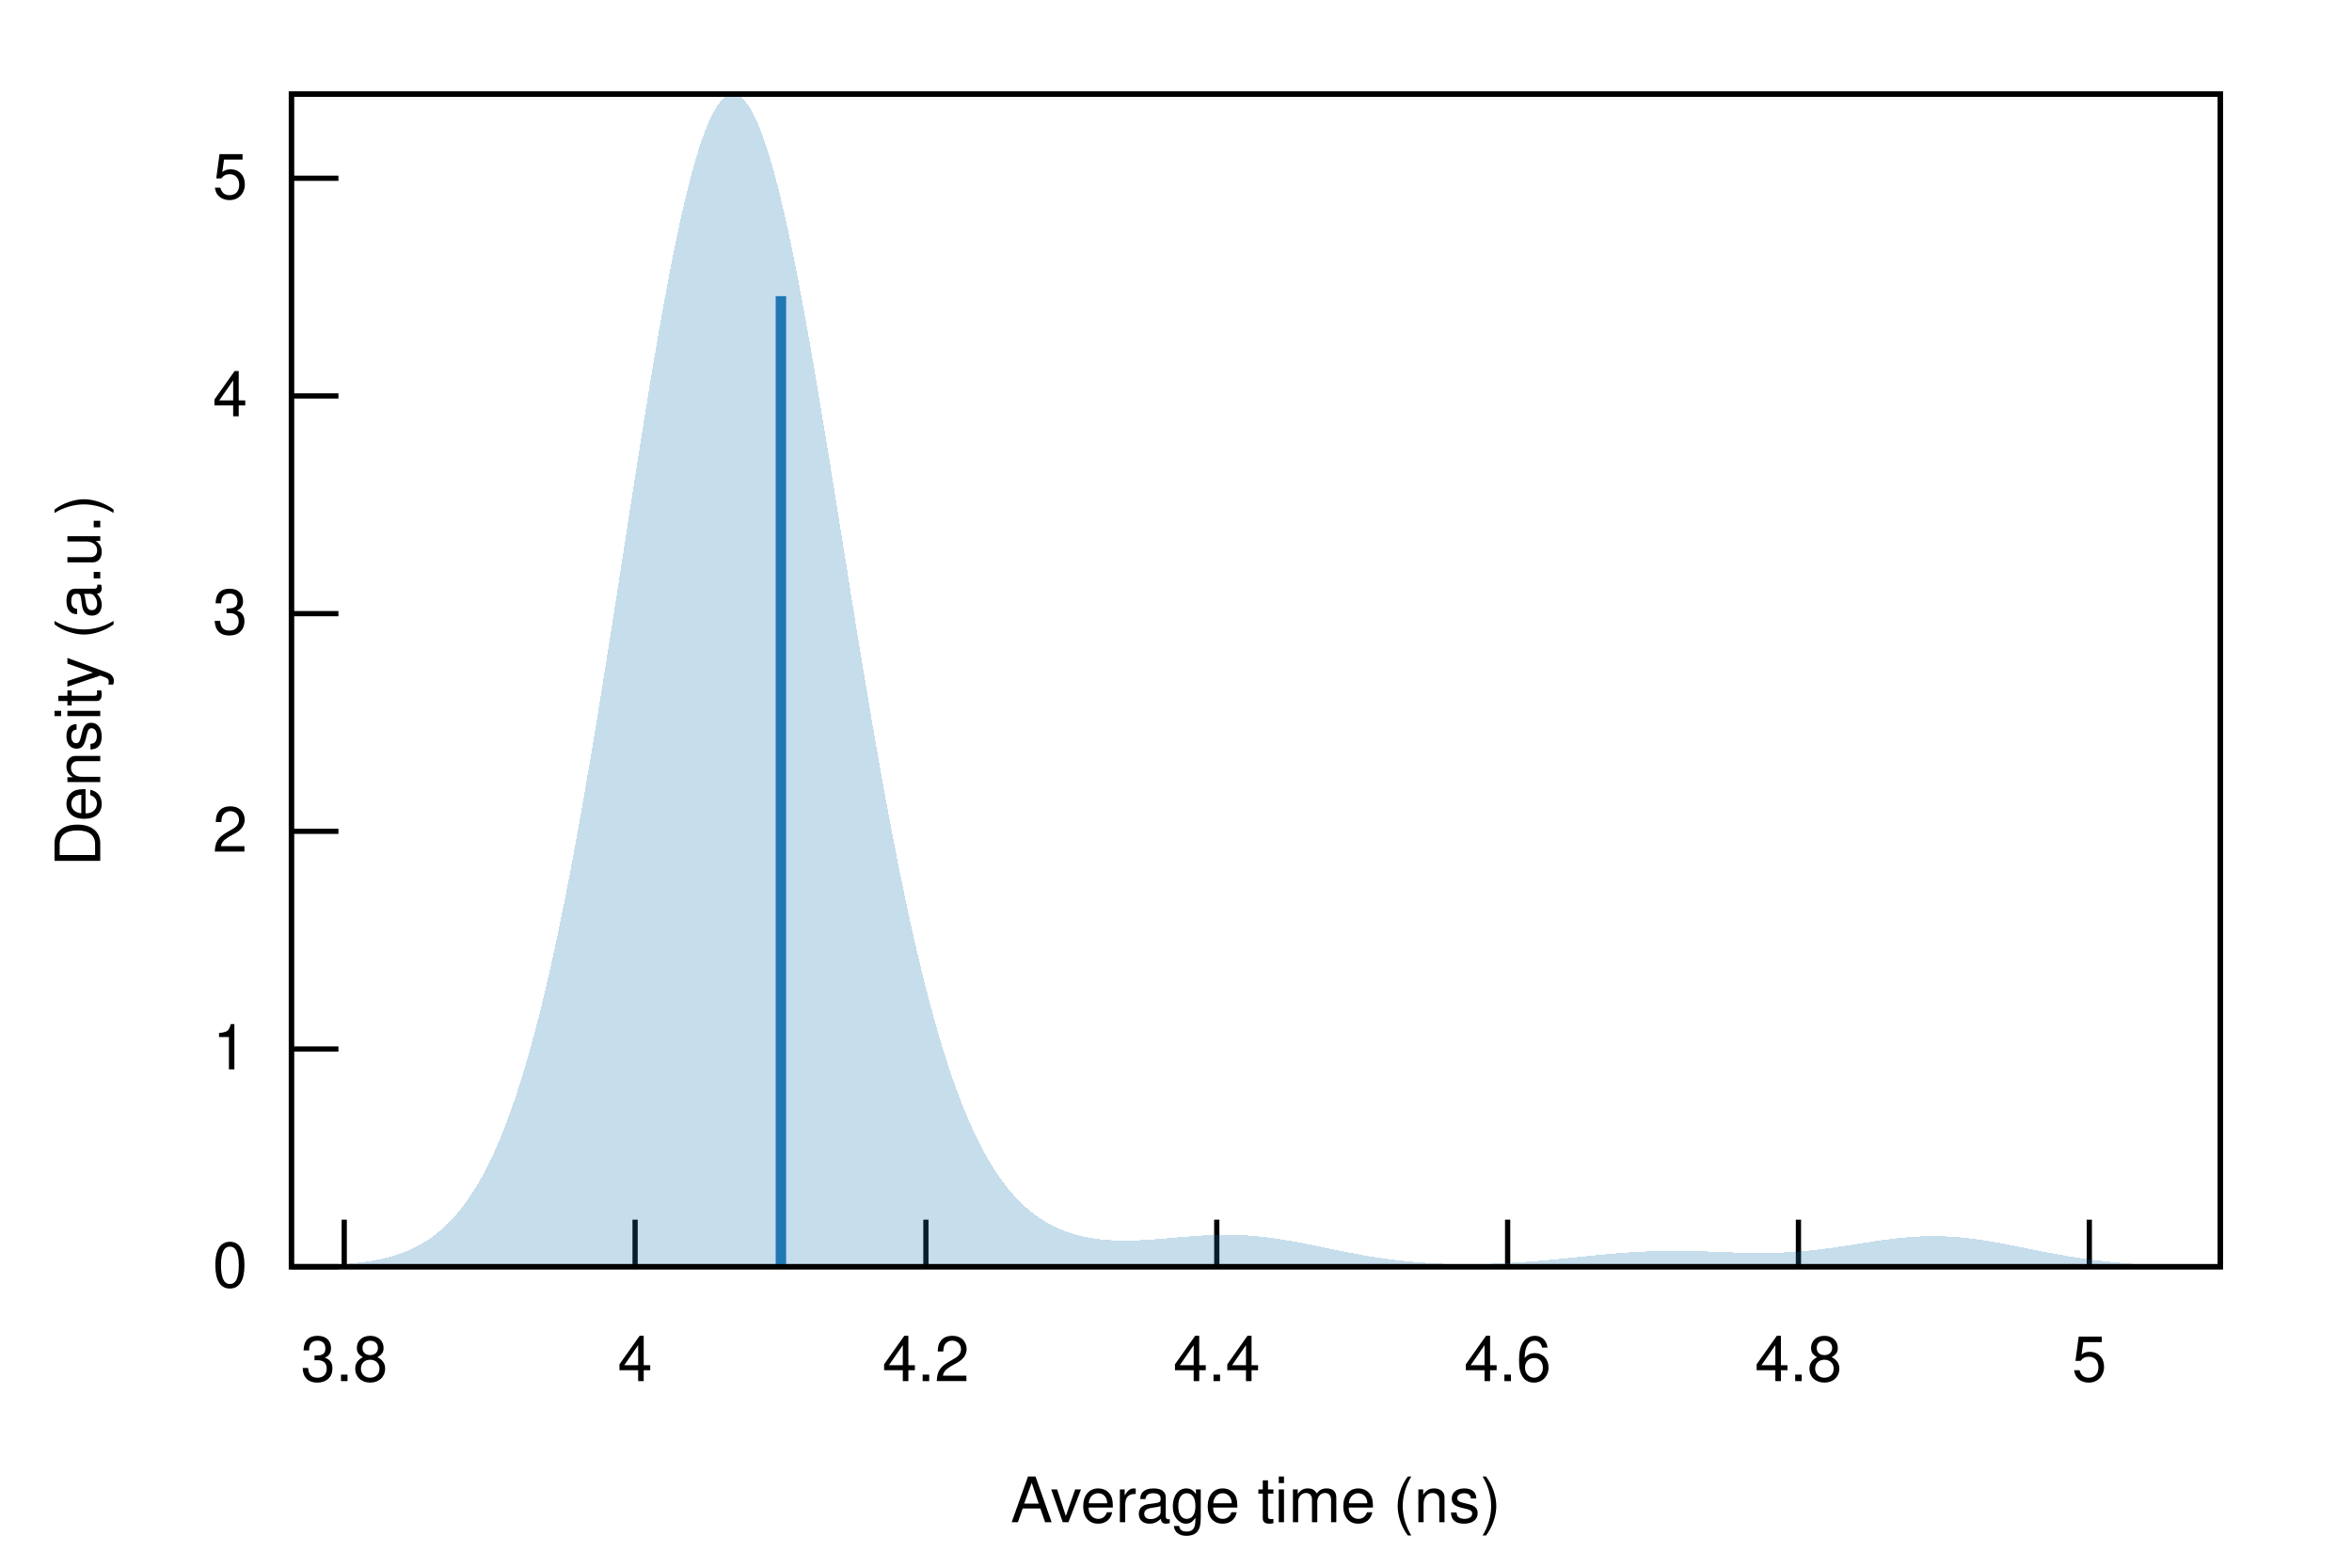
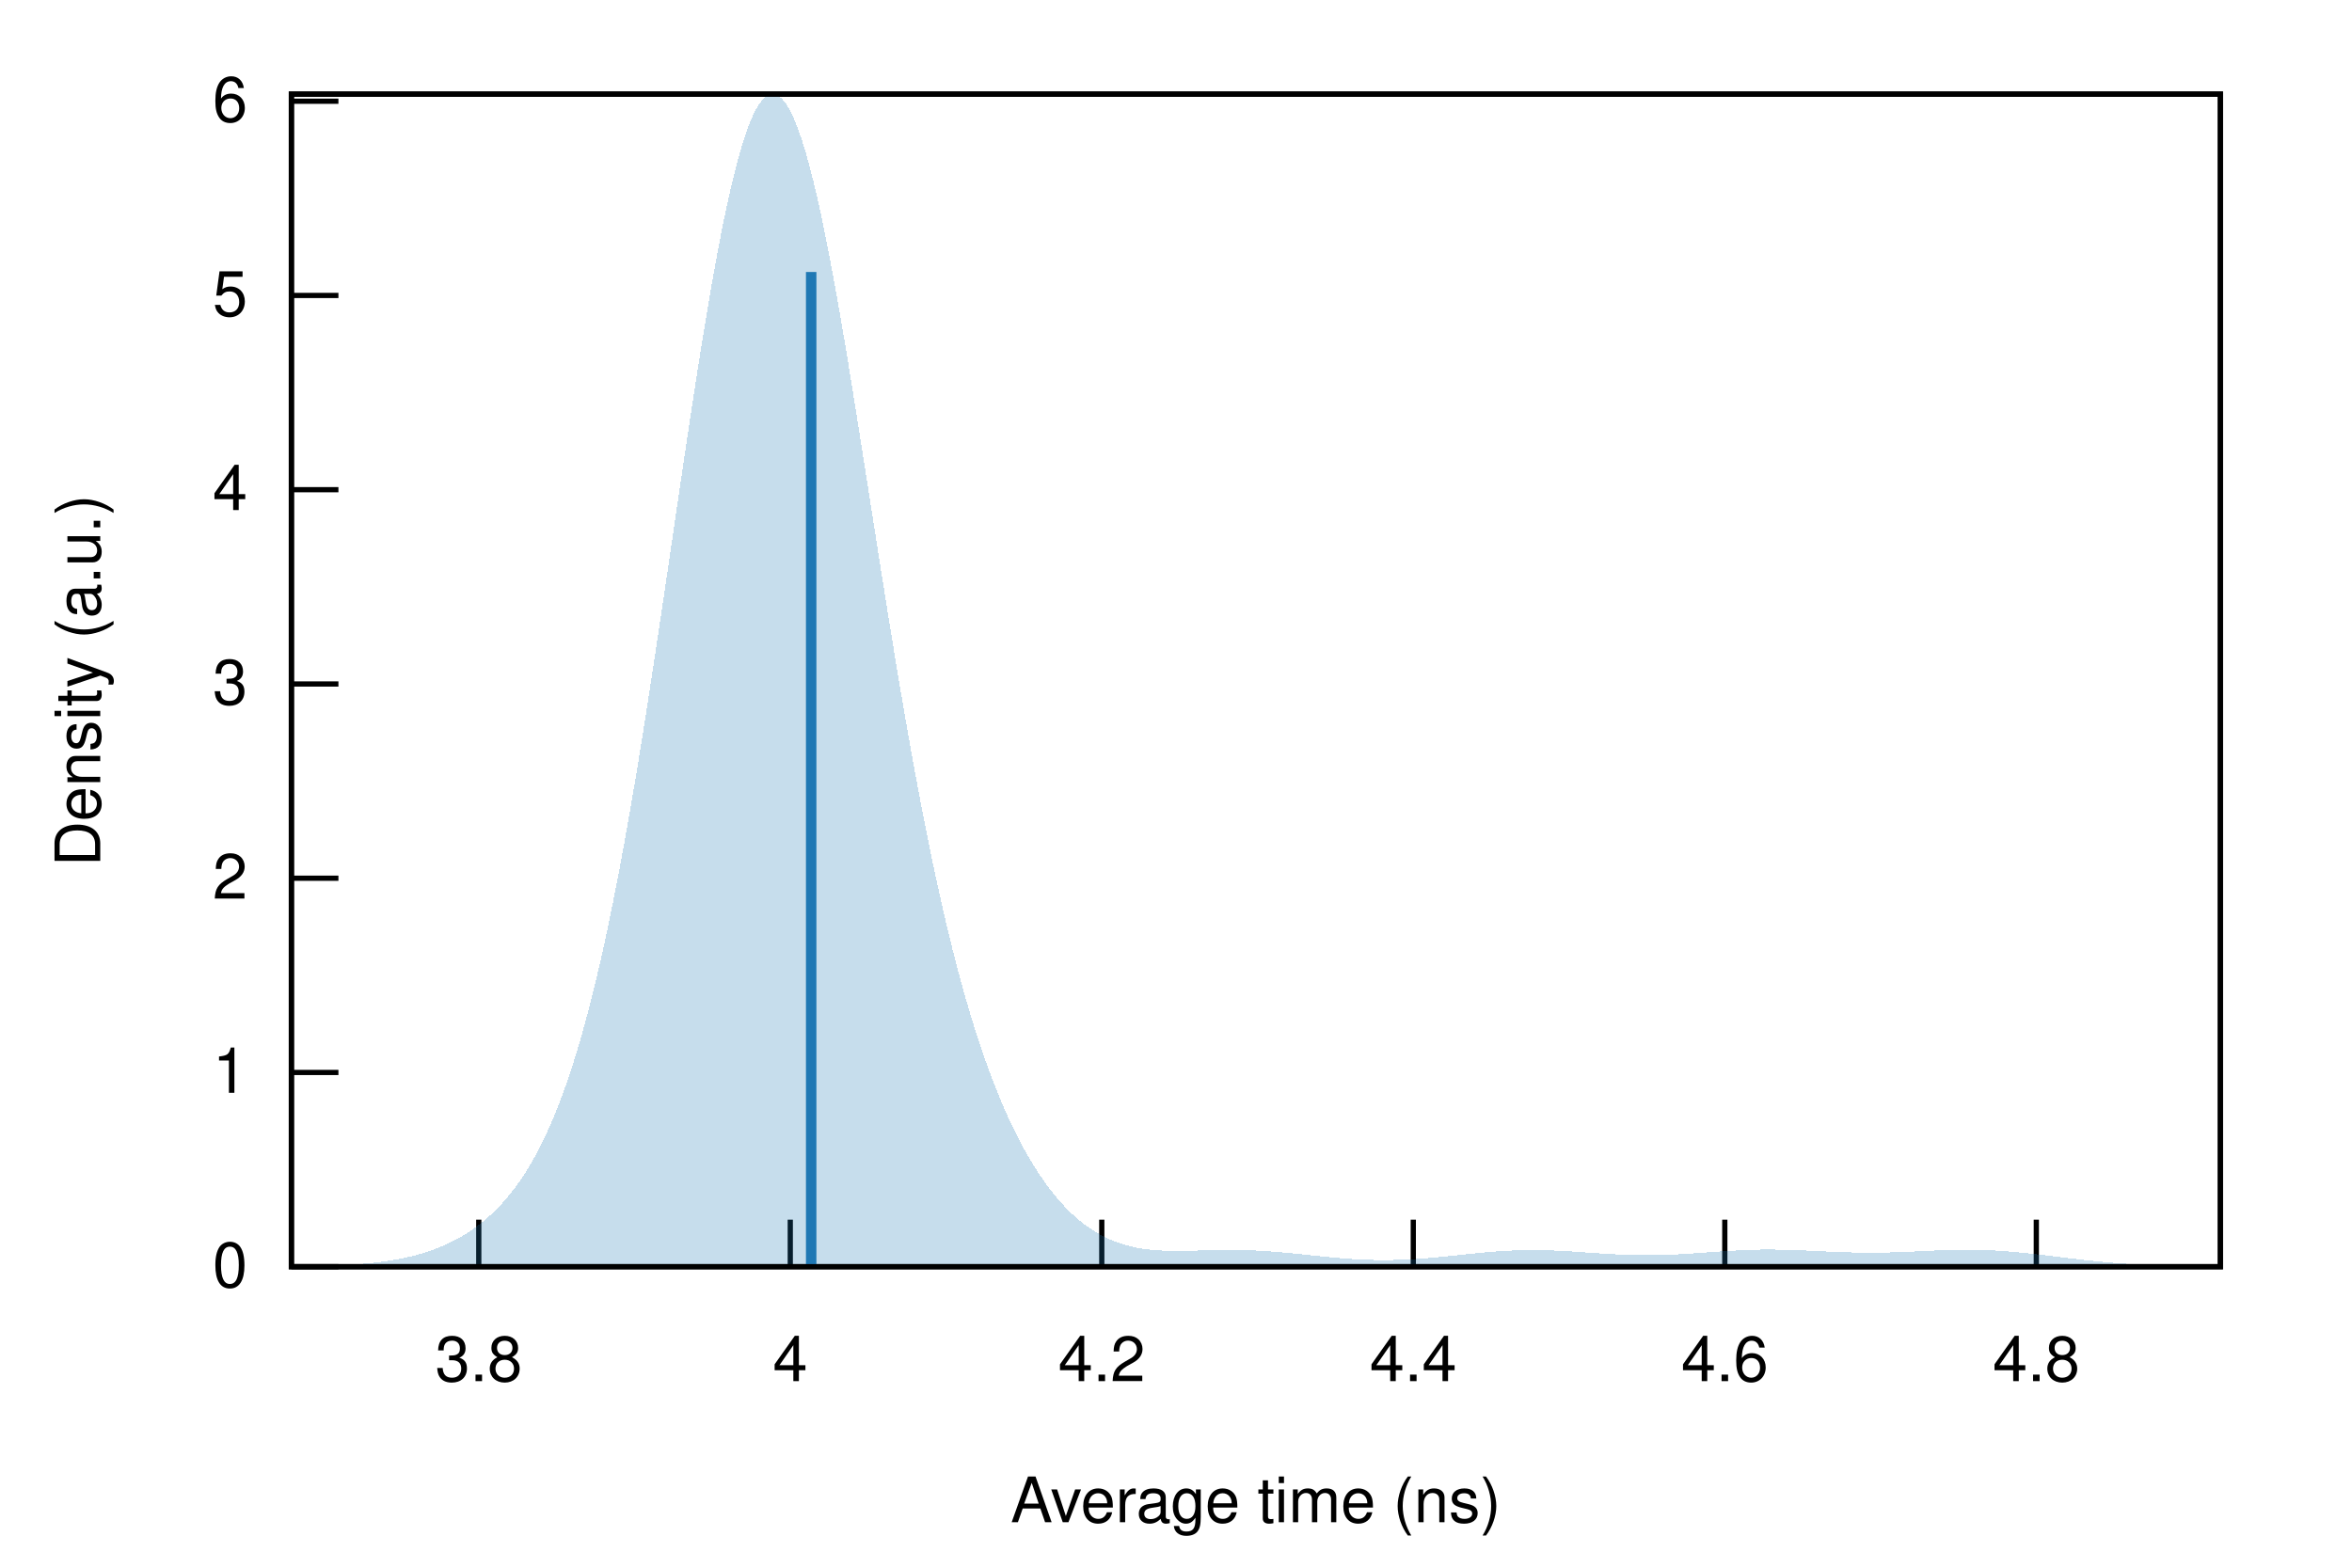
<svg xmlns="http://www.w3.org/2000/svg" xmlns:xlink="http://www.w3.org/1999/xlink" viewBox="0 0 450 300">
  <g id="gnuplot_canvas">
    <rect x="0" y="0" width="450" height="300" fill="none" />
    <defs>
      <circle id="gpDot" r="0.5" stroke-width="0.5" stroke="currentColor" />
      <path id="gpPt0" stroke-width="0.222" stroke="currentColor" d="M-1,0 h2 M0,-1 v2" />
      <path id="gpPt1" stroke-width="0.222" stroke="currentColor" d="M-1,-1 L1,1 M1,-1 L-1,1" />
      <path id="gpPt2" stroke-width="0.222" stroke="currentColor" d="M-1,0 L1,0 M0,-1 L0,1 M-1,-1 L1,1 M-1,1 L1,-1" />
      <rect id="gpPt3" stroke-width="0.222" stroke="currentColor" x="-1" y="-1" width="2" height="2" />
      <rect id="gpPt4" stroke-width="0.222" stroke="currentColor" fill="currentColor" x="-1" y="-1" width="2" height="2" />
      <circle id="gpPt5" stroke-width="0.222" stroke="currentColor" cx="0" cy="0" r="1" />
      <use xlink:href="#gpPt5" id="gpPt6" fill="currentColor" stroke="none" />
      <path id="gpPt7" stroke-width="0.222" stroke="currentColor" d="M0,-1.33 L-1.33,0.67 L1.33,0.67 z" />
      <use xlink:href="#gpPt7" id="gpPt8" fill="currentColor" stroke="none" />
      <use xlink:href="#gpPt7" id="gpPt9" stroke="currentColor" transform="rotate(180)" />
      <use xlink:href="#gpPt9" id="gpPt10" fill="currentColor" stroke="none" />
      <use xlink:href="#gpPt3" id="gpPt11" stroke="currentColor" transform="rotate(45)" />
      <use xlink:href="#gpPt11" id="gpPt12" fill="currentColor" stroke="none" />
      <path id="gpPt13" stroke-width="0.222" stroke="currentColor" d="M0,1.330 L1.265,0.411 L0.782,-1.067 L-0.782,-1.076 L-1.265,0.411 z" />
      <use xlink:href="#gpPt13" id="gpPt14" fill="currentColor" stroke="none" />
      <filter id="textbox" filterUnits="objectBoundingBox" x="0" y="0" height="1" width="1">
        <feFlood flood-color="white" flood-opacity="1" result="bgnd" />
        <feComposite in="SourceGraphic" in2="bgnd" operator="atop" />
      </filter>
      <filter id="greybox" filterUnits="objectBoundingBox" x="0" y="0" height="1" width="1">
        <feFlood flood-color="lightgrey" flood-opacity="1" result="grey" />
        <feComposite in="SourceGraphic" in2="grey" operator="atop" />
      </filter>
    </defs>
    <g fill="none" color="white" stroke="currentColor" stroke-width="1.00" stroke-linecap="butt" stroke-linejoin="miter">
</g>
    <g fill="none" color="black" stroke="currentColor" stroke-width="1.00" stroke-linecap="butt" stroke-linejoin="miter">
      <path stroke="black" d="M55.75,242.40 L64.75,242.40  " />
      <g transform="translate(47.36,246.30)" stroke="none" fill="black" font-family="Helvetica" font-size="12.00" text-anchor="end">
        <text>
          <tspan font-family="Helvetica"> 0</tspan>
        </text>
      </g>
    </g>
    <g fill="none" color="black" stroke="currentColor" stroke-width="1.00" stroke-linecap="butt" stroke-linejoin="miter">
-       <path stroke="black" d="M55.75,200.74 L64.75,200.74  " />
-       <g transform="translate(47.36,204.64)" stroke="none" fill="black" font-family="Helvetica" font-size="12.00" text-anchor="end">
+       <path stroke="black" d="M55.75,205.23 L64.75,205.23  " />
+       <g transform="translate(47.36,209.13)" stroke="none" fill="black" font-family="Helvetica" font-size="12.00" text-anchor="end">
        <text>
          <tspan font-family="Helvetica"> 1</tspan>
        </text>
      </g>
    </g>
    <g fill="none" color="black" stroke="currentColor" stroke-width="1.00" stroke-linecap="butt" stroke-linejoin="miter">
-       <path stroke="black" d="M55.75,159.08 L64.75,159.08  " />
-       <g transform="translate(47.36,162.98)" stroke="none" fill="black" font-family="Helvetica" font-size="12.00" text-anchor="end">
+       <path stroke="black" d="M55.75,168.06 L64.75,168.06  " />
+       <g transform="translate(47.36,171.96)" stroke="none" fill="black" font-family="Helvetica" font-size="12.00" text-anchor="end">
        <text>
          <tspan font-family="Helvetica"> 2</tspan>
        </text>
      </g>
    </g>
    <g fill="none" color="black" stroke="currentColor" stroke-width="1.00" stroke-linecap="butt" stroke-linejoin="miter">
-       <path stroke="black" d="M55.75,117.43 L64.75,117.43  " />
-       <g transform="translate(47.36,121.33)" stroke="none" fill="black" font-family="Helvetica" font-size="12.00" text-anchor="end">
+       <path stroke="black" d="M55.75,130.89 L64.75,130.89  " />
+       <g transform="translate(47.36,134.79)" stroke="none" fill="black" font-family="Helvetica" font-size="12.00" text-anchor="end">
        <text>
          <tspan font-family="Helvetica"> 3</tspan>
        </text>
      </g>
    </g>
    <g fill="none" color="black" stroke="currentColor" stroke-width="1.00" stroke-linecap="butt" stroke-linejoin="miter">
-       <path stroke="black" d="M55.75,75.77 L64.75,75.77  " />
-       <g transform="translate(47.36,79.67)" stroke="none" fill="black" font-family="Helvetica" font-size="12.00" text-anchor="end">
+       <path stroke="black" d="M55.75,93.71 L64.75,93.71  " />
+       <g transform="translate(47.36,97.61)" stroke="none" fill="black" font-family="Helvetica" font-size="12.00" text-anchor="end">
        <text>
          <tspan font-family="Helvetica"> 4</tspan>
        </text>
      </g>
    </g>
    <g fill="none" color="black" stroke="currentColor" stroke-width="1.00" stroke-linecap="butt" stroke-linejoin="miter">
-       <path stroke="black" d="M55.75,34.11 L64.75,34.11  " />
-       <g transform="translate(47.36,38.01)" stroke="none" fill="black" font-family="Helvetica" font-size="12.00" text-anchor="end">
+       <path stroke="black" d="M55.75,56.54 L64.75,56.54  " />
+       <g transform="translate(47.36,60.44)" stroke="none" fill="black" font-family="Helvetica" font-size="12.00" text-anchor="end">
        <text>
          <tspan font-family="Helvetica"> 5</tspan>
        </text>
      </g>
    </g>
    <g fill="none" color="black" stroke="currentColor" stroke-width="1.00" stroke-linecap="butt" stroke-linejoin="miter">
-       <path stroke="black" d="M65.86,242.40 L65.86,233.40  " />
-       <g transform="translate(65.86,264.30)" stroke="none" fill="black" font-family="Helvetica" font-size="12.00" text-anchor="middle">
+       <path stroke="black" d="M55.75,19.37 L64.75,19.37  " />
+       <g transform="translate(47.36,23.27)" stroke="none" fill="black" font-family="Helvetica" font-size="12.00" text-anchor="end">
+         <text>
+           <tspan font-family="Helvetica"> 6</tspan>
+         </text>
+       </g>
+     </g>
+     <g fill="none" color="black" stroke="currentColor" stroke-width="1.00" stroke-linecap="butt" stroke-linejoin="miter">
+       <path stroke="black" d="M91.60,242.40 L91.60,233.40  " />
+       <g transform="translate(91.60,264.30)" stroke="none" fill="black" font-family="Helvetica" font-size="12.00" text-anchor="middle">
        <text>
          <tspan font-family="Helvetica"> 3.8</tspan>
        </text>
      </g>
    </g>
    <g fill="none" color="black" stroke="currentColor" stroke-width="1.00" stroke-linecap="butt" stroke-linejoin="miter">
-       <path stroke="black" d="M121.51,242.40 L121.51,233.40  " />
-       <g transform="translate(121.51,264.30)" stroke="none" fill="black" font-family="Helvetica" font-size="12.00" text-anchor="middle">
+       <path stroke="black" d="M151.20,242.40 L151.20,233.40  " />
+       <g transform="translate(151.20,264.30)" stroke="none" fill="black" font-family="Helvetica" font-size="12.00" text-anchor="middle">
        <text>
          <tspan font-family="Helvetica"> 4</tspan>
        </text>
      </g>
    </g>
    <g fill="none" color="black" stroke="currentColor" stroke-width="1.00" stroke-linecap="butt" stroke-linejoin="miter">
-       <path stroke="black" d="M177.15,242.40 L177.15,233.40  " />
-       <g transform="translate(177.15,264.30)" stroke="none" fill="black" font-family="Helvetica" font-size="12.00" text-anchor="middle">
+       <path stroke="black" d="M210.80,242.40 L210.80,233.40  " />
+       <g transform="translate(210.80,264.30)" stroke="none" fill="black" font-family="Helvetica" font-size="12.00" text-anchor="middle">
        <text>
          <tspan font-family="Helvetica"> 4.2</tspan>
        </text>
      </g>
    </g>
    <g fill="none" color="black" stroke="currentColor" stroke-width="1.00" stroke-linecap="butt" stroke-linejoin="miter">
-       <path stroke="black" d="M232.80,242.40 L232.80,233.40  " />
-       <g transform="translate(232.80,264.30)" stroke="none" fill="black" font-family="Helvetica" font-size="12.00" text-anchor="middle">
+       <path stroke="black" d="M270.40,242.40 L270.40,233.40  " />
+       <g transform="translate(270.40,264.30)" stroke="none" fill="black" font-family="Helvetica" font-size="12.00" text-anchor="middle">
        <text>
          <tspan font-family="Helvetica"> 4.4</tspan>
        </text>
      </g>
    </g>
    <g fill="none" color="black" stroke="currentColor" stroke-width="1.00" stroke-linecap="butt" stroke-linejoin="miter">
-       <path stroke="black" d="M288.45,242.40 L288.45,233.40  " />
-       <g transform="translate(288.45,264.30)" stroke="none" fill="black" font-family="Helvetica" font-size="12.00" text-anchor="middle">
+       <path stroke="black" d="M330.00,242.40 L330.00,233.40  " />
+       <g transform="translate(330.00,264.30)" stroke="none" fill="black" font-family="Helvetica" font-size="12.00" text-anchor="middle">
        <text>
          <tspan font-family="Helvetica"> 4.6</tspan>
        </text>
      </g>
    </g>
    <g fill="none" color="black" stroke="currentColor" stroke-width="1.00" stroke-linecap="butt" stroke-linejoin="miter">
-       <path stroke="black" d="M344.09,242.40 L344.09,233.40  " />
-       <g transform="translate(344.09,264.30)" stroke="none" fill="black" font-family="Helvetica" font-size="12.00" text-anchor="middle">
+       <path stroke="black" d="M389.60,242.40 L389.60,233.40  " />
+       <g transform="translate(389.60,264.30)" stroke="none" fill="black" font-family="Helvetica" font-size="12.00" text-anchor="middle">
        <text>
          <tspan font-family="Helvetica"> 4.8</tspan>
-         </text>
-       </g>
-     </g>
-     <g fill="none" color="black" stroke="currentColor" stroke-width="1.00" stroke-linecap="butt" stroke-linejoin="miter">
-       <path stroke="black" d="M399.74,242.40 L399.74,233.40  " />
-       <g transform="translate(399.74,264.30)" stroke="none" fill="black" font-family="Helvetica" font-size="12.00" text-anchor="middle">
-         <text>
-           <tspan font-family="Helvetica"> 5</tspan>
        </text>
      </g>
    </g>
    <g fill="none" color="black" stroke="currentColor" stroke-width="1.00" stroke-linecap="butt" stroke-linejoin="miter">
</g>
    <g fill="none" color="black" stroke="currentColor" stroke-width="1.00" stroke-linecap="butt" stroke-linejoin="miter">
      <path stroke="black" d="M55.75,18.01 L55.75,242.40 L424.82,242.40 L424.82,18.01 L55.75,18.01 Z  " />
    </g>
    <g fill="none" color="black" stroke="currentColor" stroke-width="1.00" stroke-linecap="butt" stroke-linejoin="miter">
</g>
    <g id="gnuplot_plot_1">
      <g fill="none" color="black" stroke="currentColor" stroke-width="1.00" stroke-linecap="butt" stroke-linejoin="miter">
        <g stroke="none" shape-rendering="crispEdges">
-           <polygon fill="rgb( 31, 120, 180)" fill-opacity="0.25" points="55.75,242.32 56.49,242.31 57.23,242.30 57.97,242.28 58.71,242.26 59.45,242.24 60.19,242.22 60.93,242.19 61.67,242.17 62.41,242.13 63.15,242.10 63.89,242.05 64.63,242.01 65.37,241.95 66.10,241.90 66.84,241.83 67.58,241.76 68.32,241.67 69.06,241.58 69.80,241.48 70.54,241.37 71.28,241.25 72.02,241.11 72.76,240.95 73.50,240.79 74.24,240.60 74.98,240.40 75.72,240.17 76.46,239.92 77.20,239.65 77.94,239.36 78.68,239.03 79.42,238.68 80.16,238.29 80.90,237.87 81.64,237.42 82.38,236.92 83.12,236.38 83.86,235.80 84.60,235.17 85.33,234.49 86.07,233.76 86.81,232.97 87.55,232.12 88.29,231.20 89.03,230.22 89.77,229.17 90.51,228.05 91.25,226.85 91.99,225.57 92.73,224.21 93.47,222.76 94.21,221.22 94.95,219.58 95.69,217.85 96.43,216.01 97.17,214.07 97.91,212.03 98.65,209.88 99.39,207.61 100.13,205.23 100.87,202.73 101.61,200.12 102.35,197.38 103.09,194.53 103.83,191.55 104.56,188.45 105.30,185.23 106.04,181.89 106.78,178.42 107.52,174.84 108.26,171.15 109.00,167.34 109.74,163.42 110.48,159.39 111.22,155.26 111.96,151.03 112.70,146.72 113.44,142.31 114.18,137.84 114.92,133.29 115.66,128.68 116.40,124.02 117.14,119.31 117.88,114.58 118.62,109.82 119.36,105.05 120.10,100.28 120.84,95.53 121.58,90.80 122.32,86.11 123.06,81.47 123.79,76.90 124.53,72.40 125.27,68.00 126.01,63.71 126.75,59.53 127.49,55.49 128.23,51.59 128.97,47.85 129.71,44.29 130.45,40.90 131.19,37.72 131.93,34.74 132.67,31.97 133.41,29.44 134.15,27.13 134.89,25.08 135.63,23.27 136.37,21.73 137.11,20.44 137.85,19.42 138.59,18.68 139.33,18.21 140.07,18.01 140.81,18.09 141.55,18.44 142.29,19.07 143.03,19.96 143.76,21.12 144.50,22.55 145.24,24.22 145.98,26.15 146.72,28.32 147.46,30.72 148.20,33.34 148.94,36.18 149.68,39.22 150.42,42.46 151.16,45.87 151.90,49.46 152.64,53.20 153.38,57.08 154.12,61.10 154.86,65.23 155.60,69.47 156.34,73.80 157.08,78.21 157.82,82.68 158.56,87.21 159.30,91.78 160.04,96.38 160.78,100.99 161.52,105.61 162.26,110.22 162.99,114.82 163.73,119.39 164.47,123.92 165.21,128.40 165.95,132.83 166.69,137.20 167.43,141.50 168.17,145.72 168.91,149.86 169.65,153.90 170.39,157.86 171.13,161.72 171.87,165.47 172.61,169.12 173.35,172.66 174.09,176.09 174.83,179.40 175.57,182.61 176.31,185.69 177.05,188.66 177.79,191.52 178.53,194.26 179.27,196.89 180.01,199.41 180.75,201.81 181.49,204.11 182.22,206.29 182.96,208.37 183.70,210.35 184.44,212.23 185.18,214.00 185.92,215.69 186.66,217.28 187.40,218.78 188.14,220.20 188.88,221.54 189.62,222.79 190.36,223.97 191.10,225.08 191.84,226.11 192.58,227.08 193.32,227.99 194.06,228.83 194.80,229.62 195.54,230.36 196.28,231.04 197.02,231.67 197.76,232.26 198.50,232.80 199.24,233.30 199.98,233.76 200.72,234.19 201.45,234.58 202.19,234.93 202.93,235.26 203.67,235.56 204.41,235.82 205.15,236.07 205.89,236.28 206.63,236.48 207.37,236.65 208.11,236.80 208.85,236.93 209.59,237.05 210.33,237.14 211.07,237.22 211.81,237.29 212.55,237.33 213.29,237.37 214.03,237.39 214.77,237.41 215.51,237.41 216.25,237.40 216.99,237.38 217.73,237.35 218.47,237.32 219.21,237.28 219.95,237.23 220.69,237.18 221.42,237.12 222.16,237.06 222.90,237.00 223.64,236.93 224.38,236.87 225.12,236.80 225.86,236.74 226.60,236.68 227.34,236.62 228.08,236.56 228.82,236.51 229.56,236.46 230.30,236.41 231.04,236.38 231.78,236.34 232.52,236.32 233.26,236.30 234.00,236.29 234.74,236.29 235.48,236.30 236.22,236.31 236.96,236.33 237.70,236.37 238.44,236.41 239.18,236.46 239.92,236.52 240.65,236.59 241.39,236.66 242.13,236.75 242.87,236.84 243.61,236.94 244.35,237.05 245.09,237.16 245.83,237.28 246.57,237.41 247.31,237.54 248.05,237.67 248.79,237.81 249.53,237.96 250.27,238.10 251.01,238.25 251.75,238.40 252.49,238.56 253.23,238.71 253.97,238.86 254.71,239.01 255.45,239.17 256.19,239.32 256.93,239.46 257.67,239.61 258.41,239.75 259.15,239.89 259.88,240.03 260.62,240.16 261.36,240.29 262.10,240.42 262.84,240.54 263.58,240.65 264.32,240.76 265.06,240.87 265.80,240.97 266.54,241.06 267.28,241.15 268.02,241.24 268.76,241.32 269.50,241.39 270.24,241.46 270.98,241.52 271.72,241.58 272.46,241.64 273.20,241.68 273.94,241.73 274.68,241.77 275.42,241.80 276.16,241.83 276.90,241.85 277.64,241.87 278.38,241.89 279.12,241.90 279.85,241.91 280.59,241.91 281.33,241.91 282.07,241.90 282.81,241.89 283.55,241.88 284.29,241.86 285.03,241.84 285.77,241.82 286.51,241.79 287.25,241.76 287.99,241.72 288.73,241.68 289.47,241.64 290.21,241.60 290.95,241.55 291.69,241.49 292.43,241.44 293.17,241.38 293.91,241.32 294.65,241.26 295.39,241.20 296.13,241.13 296.87,241.06 297.61,240.99 298.35,240.92 299.08,240.84 299.82,240.77 300.56,240.69 301.30,240.62 302.04,240.54 302.78,240.46 303.52,240.39 304.26,240.31 305.00,240.24 305.74,240.17 306.48,240.10 307.22,240.03 307.96,239.96 308.70,239.90 309.44,239.83 310.18,239.77 310.92,239.72 311.66,239.67 312.40,239.62 313.14,239.57 313.88,239.53 314.62,239.50 315.36,239.47 316.10,239.44 316.84,239.42 317.58,239.40 318.31,239.38 319.05,239.38 319.79,239.37 320.53,239.37 321.27,239.37 322.01,239.38 322.75,239.39 323.49,239.40 324.23,239.42 324.97,239.44 325.71,239.46 326.45,239.48 327.19,239.51 327.93,239.54 328.67,239.56 329.41,239.59 330.15,239.62 330.89,239.64 331.63,239.67 332.37,239.69 333.11,239.71 333.85,239.73 334.59,239.74 335.33,239.75 336.07,239.76 336.81,239.76 337.54,239.76 338.28,239.76 339.02,239.74 339.76,239.73 340.50,239.70 341.24,239.67 341.98,239.64 342.72,239.59 343.46,239.54 344.20,239.49 344.94,239.43 345.68,239.36 346.42,239.29 347.16,239.21 347.90,239.12 348.64,239.03 349.38,238.93 350.12,238.83 350.86,238.73 351.60,238.62 352.34,238.51 353.08,238.40 353.82,238.28 354.56,238.17 355.30,238.05 356.04,237.93 356.78,237.82 357.51,237.70 358.25,237.59 358.99,237.48 359.73,237.37 360.47,237.27 361.21,237.17 361.95,237.07 362.69,236.99 363.43,236.91 364.17,236.83 364.91,236.77 365.65,236.71 366.39,236.66 367.13,236.62 367.87,236.59 368.61,236.57 369.35,236.55 370.09,236.55 370.83,236.56 371.57,236.58 372.31,236.60 373.05,236.64 373.79,236.69 374.53,236.74 375.27,236.81 376.01,236.88 376.74,236.96 377.48,237.06 378.22,237.15 378.96,237.26 379.70,237.37 380.44,237.49 381.18,237.62 381.92,237.74 382.66,237.88 383.40,238.02 384.14,238.16 384.88,238.30 385.62,238.45 386.36,238.60 387.10,238.75 387.84,238.89 388.58,239.04 389.32,239.19 390.06,239.34 390.80,239.49 391.54,239.63 392.28,239.77 393.02,239.91 393.76,240.04 394.50,240.18 395.24,240.31 395.97,240.43 396.71,240.55 397.45,240.67 398.19,240.78 398.93,240.89 399.67,240.99 400.41,241.09 401.15,241.18 401.89,241.27 402.63,241.35 403.37,241.43 404.11,241.51 404.85,241.58 405.59,241.65 406.33,241.71 407.07,241.77 407.81,241.82 408.55,241.87 409.29,241.92 410.03,241.96 410.77,242.00 411.51,242.04 412.25,242.08 412.99,242.11 413.73,242.14 414.47,242.16 415.20,242.19 415.94,242.21 416.68,242.23 417.42,242.25 418.16,242.26 418.90,242.28 419.64,242.29 420.38,242.30 421.12,242.32 421.86,242.33 422.60,242.33 423.34,242.34 424.08,242.35 424.82,242.36 424.82,242.40 424.08,242.40 423.34,242.40 422.60,242.40 421.86,242.40 421.12,242.40 420.38,242.40 419.64,242.40 418.90,242.40 418.16,242.40 417.42,242.40 416.68,242.40 415.94,242.40 415.20,242.40 414.47,242.40 413.73,242.40 412.99,242.40 412.25,242.40 411.51,242.40 410.77,242.40 410.03,242.40 409.29,242.40 408.55,242.40 407.81,242.40 407.07,242.40 406.33,242.40 405.59,242.40 404.85,242.40 404.11,242.40 403.37,242.40 402.63,242.40 401.89,242.40 401.15,242.40 400.41,242.40 399.67,242.40 398.93,242.40 398.19,242.40 397.45,242.40 396.71,242.40 395.97,242.40 395.24,242.40 394.50,242.40 393.76,242.40 393.02,242.40 392.28,242.40 391.54,242.40 390.80,242.40 390.06,242.40 389.32,242.40 388.58,242.40 387.84,242.40 387.10,242.40 386.36,242.40 385.62,242.40 384.88,242.40 384.14,242.40 383.40,242.40 382.66,242.40 381.92,242.40 381.18,242.40 380.44,242.40 379.70,242.40 378.96,242.40 378.22,242.40 377.48,242.40 376.74,242.40 376.01,242.40 375.27,242.40 374.53,242.40 373.79,242.40 373.05,242.40 372.31,242.40 371.57,242.40 370.83,242.40 370.09,242.40 369.35,242.40 368.61,242.40 367.87,242.40 367.13,242.40 366.39,242.40 365.65,242.40 364.91,242.40 364.17,242.40 363.43,242.40 362.69,242.40 361.95,242.40 361.21,242.40 360.47,242.40 359.73,242.40 358.99,242.40 358.25,242.40 357.51,242.40 356.78,242.40 356.04,242.40 355.30,242.40 354.56,242.40 353.82,242.40 353.08,242.40 352.34,242.40 351.60,242.40 350.86,242.40 350.12,242.40 349.38,242.40 348.64,242.40 347.90,242.40 347.16,242.40 346.42,242.40 345.68,242.40 344.94,242.40 344.20,242.40 343.46,242.40 342.72,242.40 341.98,242.40 341.24,242.40 340.50,242.40 339.76,242.40 339.02,242.40 338.28,242.40 337.54,242.40 336.81,242.40 336.07,242.40 335.33,242.40 334.59,242.40 333.85,242.40 333.11,242.40 332.37,242.40 331.63,242.40 330.89,242.40 330.15,242.40 329.41,242.40 328.67,242.40 327.93,242.40 327.19,242.40 326.45,242.40 325.71,242.40 324.97,242.40 324.23,242.40 323.49,242.40 322.75,242.40 322.01,242.40 321.27,242.40 320.53,242.40 319.79,242.40 319.05,242.40 318.31,242.40 317.58,242.40 316.84,242.40 316.10,242.40 315.36,242.40 314.62,242.40 313.88,242.40 313.14,242.40 312.40,242.40 311.66,242.40 310.92,242.40 310.18,242.40 309.44,242.40 308.70,242.40 307.96,242.40 307.22,242.40 306.48,242.40 305.74,242.40 305.00,242.40 304.26,242.40 303.52,242.40 302.78,242.40 302.04,242.40 301.30,242.40 300.56,242.40 299.82,242.40 299.08,242.40 298.35,242.40 297.61,242.40 296.87,242.40 296.13,242.40 295.39,242.40 294.65,242.40 293.91,242.40 293.17,242.40 292.43,242.40 291.69,242.40 290.95,242.40 290.21,242.40 289.47,242.40 288.73,242.40 287.99,242.40 287.25,242.40 286.51,242.40 285.77,242.40 285.03,242.40 284.29,242.40 283.55,242.40 282.81,242.40 282.07,242.40 281.33,242.40 280.59,242.40 279.85,242.40 279.12,242.40 278.38,242.40 277.64,242.40 276.90,242.40 276.16,242.40 275.42,242.40 274.68,242.40 273.94,242.40 273.20,242.40 272.46,242.40 271.72,242.40 270.98,242.40 270.24,242.40 269.50,242.40 268.76,242.40 268.02,242.40 267.28,242.40 266.54,242.40 265.80,242.40 265.06,242.40 264.32,242.40 263.58,242.40 262.84,242.40 262.10,242.40 261.36,242.40 260.62,242.40 259.88,242.40 259.15,242.40 258.41,242.40 257.67,242.40 256.93,242.40 256.19,242.40 255.45,242.40 254.71,242.40 253.97,242.40 253.23,242.40 252.49,242.40 251.75,242.40 251.01,242.40 250.27,242.40 249.53,242.40 248.79,242.40 248.05,242.40 247.31,242.40 246.57,242.40 245.83,242.40 245.09,242.40 244.35,242.40 243.61,242.40 242.87,242.40 242.13,242.40 241.39,242.40 240.65,242.40 239.92,242.40 239.18,242.40 238.44,242.40 237.70,242.40 236.96,242.40 236.22,242.40 235.48,242.40 234.74,242.40 234.00,242.40 233.26,242.40 232.52,242.40 231.78,242.40 231.04,242.40 230.30,242.40 229.56,242.40 228.82,242.40 228.08,242.40 227.34,242.40 226.60,242.40 225.86,242.40 225.12,242.40 224.38,242.40 223.64,242.40 222.90,242.40 222.16,242.40 221.42,242.40 220.69,242.40 219.95,242.40 219.21,242.40 218.47,242.40 217.73,242.40 216.99,242.40 216.25,242.40 215.51,242.40 214.77,242.40 214.03,242.40 213.29,242.40 212.55,242.40 211.81,242.40 211.07,242.40 210.33,242.40 209.59,242.40 208.85,242.40 208.11,242.40 207.37,242.40 206.63,242.40 205.89,242.40 205.15,242.40 204.41,242.40 203.67,242.40 202.93,242.40 202.19,242.40 201.45,242.40 200.72,242.40 199.98,242.40 199.24,242.40 198.50,242.40 197.76,242.40 197.02,242.40 196.28,242.40 195.54,242.40 194.80,242.40 194.06,242.40 193.32,242.40 192.58,242.40 191.84,242.40 191.10,242.40 190.36,242.40 189.62,242.40 188.88,242.40 188.14,242.40 187.40,242.40 186.66,242.40 185.92,242.40 185.18,242.40 184.44,242.40 183.70,242.40 182.96,242.40 182.22,242.40 181.49,242.40 180.75,242.40 180.01,242.40 179.27,242.40 178.53,242.40 177.79,242.40 177.05,242.40 176.31,242.40 175.57,242.40 174.83,242.40 174.09,242.40 173.35,242.40 172.61,242.40 171.87,242.40 171.13,242.40 170.39,242.40 169.65,242.40 168.91,242.40 168.17,242.40 167.43,242.40 166.69,242.40 165.95,242.40 165.21,242.40 164.47,242.40 163.73,242.40 162.99,242.40 162.26,242.40 161.52,242.40 160.78,242.40 160.04,242.40 159.30,242.40 158.56,242.40 157.82,242.40 157.08,242.40 156.34,242.40 155.60,242.40 154.86,242.40 154.12,242.40 153.38,242.40 152.64,242.40 151.90,242.40 151.16,242.40 150.42,242.40 149.68,242.40 148.94,242.40 148.20,242.40 147.46,242.40 146.72,242.40 145.98,242.40 145.24,242.40 144.50,242.40 143.76,242.40 143.03,242.40 142.29,242.40 141.55,242.40 140.81,242.40 140.07,242.40 139.33,242.40 138.59,242.40 137.85,242.40 137.11,242.40 136.37,242.40 135.63,242.40 134.89,242.40 134.15,242.40 133.41,242.40 132.67,242.40 131.93,242.40 131.19,242.40 130.45,242.40 129.71,242.40 128.97,242.40 128.23,242.40 127.49,242.40 126.75,242.40 126.01,242.40 125.27,242.40 124.53,242.40 123.79,242.40 123.06,242.40 122.32,242.40 121.58,242.40 120.84,242.40 120.10,242.40 119.36,242.40 118.62,242.40 117.88,242.40 117.14,242.40 116.40,242.40 115.66,242.40 114.92,242.40 114.18,242.40 113.44,242.40 112.70,242.40 111.96,242.40 111.22,242.40 110.48,242.40 109.74,242.40 109.00,242.40 108.26,242.40 107.52,242.40 106.78,242.40 106.04,242.40 105.30,242.40 104.56,242.40 103.83,242.40 103.09,242.40 102.35,242.40 101.61,242.40 100.87,242.40 100.13,242.40 99.39,242.40 98.65,242.40 97.91,242.40 97.17,242.40 96.43,242.40 95.69,242.40 94.95,242.40 94.21,242.40 93.47,242.40 92.73,242.40 91.99,242.40 91.25,242.40 90.51,242.40 89.77,242.40 89.03,242.40 88.29,242.40 87.55,242.40 86.81,242.40 86.07,242.40 85.33,242.40 84.60,242.40 83.86,242.40 83.12,242.40 82.38,242.40 81.64,242.40 80.90,242.40 80.16,242.40 79.42,242.40 78.68,242.40 77.94,242.40 77.20,242.40 76.46,242.40 75.72,242.40 74.98,242.40 74.24,242.40 73.50,242.40 72.76,242.40 72.02,242.40 71.28,242.40 70.54,242.40 69.80,242.40 69.06,242.40 68.32,242.40 67.58,242.40 66.84,242.40 66.10,242.40 65.37,242.40 64.63,242.40 63.89,242.40 63.15,242.40 62.41,242.40 61.67,242.40 60.93,242.40 60.19,242.40 59.45,242.40 58.71,242.40 57.97,242.40 57.23,242.40 56.49,242.40 55.75,242.40 " />
+           <polygon fill="rgb( 31, 120, 180)" fill-opacity="0.25" points="55.75,242.35 56.49,242.34 57.23,242.33 57.97,242.32 58.71,242.31 59.45,242.30 60.19,242.28 60.93,242.27 61.67,242.25 62.41,242.22 63.15,242.20 63.89,242.17 64.63,242.14 65.37,242.11 66.10,242.07 66.84,242.03 67.58,241.98 68.32,241.93 69.06,241.87 69.80,241.81 70.54,241.74 71.28,241.67 72.02,241.58 72.76,241.49 73.50,241.39 74.24,241.29 74.98,241.17 75.72,241.04 76.46,240.90 77.20,240.75 77.94,240.59 78.68,240.42 79.42,240.23 80.16,240.03 80.90,239.81 81.64,239.58 82.38,239.33 83.12,239.06 83.86,238.78 84.60,238.47 85.33,238.15 86.07,237.80 86.81,237.43 87.55,237.04 88.29,236.62 89.03,236.18 89.77,235.70 90.51,235.20 91.25,234.66 91.99,234.10 92.73,233.49 93.47,232.85 94.21,232.17 94.95,231.45 95.69,230.69 96.43,229.87 97.17,229.01 97.91,228.09 98.65,227.12 99.39,226.09 100.13,225.00 100.87,223.84 101.61,222.61 102.35,221.30 103.09,219.92 103.83,218.45 104.56,216.90 105.30,215.26 106.04,213.52 106.78,211.68 107.52,209.74 108.26,207.69 109.00,205.52 109.74,203.24 110.48,200.84 111.22,198.32 111.96,195.67 112.70,192.89 113.44,189.97 114.18,186.92 114.92,183.74 115.66,180.42 116.40,176.96 117.14,173.37 117.88,169.64 118.62,165.77 119.36,161.78 120.10,157.65 120.84,153.41 121.58,149.04 122.32,144.57 123.06,139.99 123.79,135.31 124.53,130.55 125.27,125.71 126.01,120.81 126.75,115.85 127.49,110.85 128.23,105.82 128.97,100.79 129.71,95.75 130.45,90.73 131.19,85.75 131.93,80.82 132.67,75.96 133.41,71.18 134.15,66.51 134.89,61.96 135.63,57.55 136.37,53.29 137.11,49.21 137.85,45.32 138.59,41.63 139.33,38.16 140.07,34.93 140.81,31.95 141.55,29.23 142.29,26.78 143.03,24.61 143.76,22.74 144.50,21.17 145.24,19.91 145.98,18.96 146.72,18.33 147.46,18.01 148.20,18.01 148.94,18.33 149.68,18.96 150.42,19.91 151.16,21.16 151.90,22.71 152.64,24.54 153.38,26.67 154.12,29.06 154.86,31.71 155.60,34.60 156.34,37.73 157.08,41.08 157.82,44.63 158.56,48.37 159.30,52.28 160.04,56.35 160.78,60.55 161.52,64.88 162.26,69.31 162.99,73.84 163.73,78.43 164.47,83.08 165.21,87.77 165.95,92.49 166.69,97.22 167.43,101.94 168.17,106.65 168.91,111.33 169.65,115.97 170.39,120.56 171.13,125.09 171.87,129.55 172.61,133.93 173.35,138.22 174.09,142.42 174.83,146.53 175.57,150.53 176.31,154.43 177.05,158.22 177.79,161.90 178.53,165.46 179.27,168.91 180.01,172.25 180.75,175.48 181.49,178.59 182.22,181.59 182.96,184.48 183.70,187.26 184.44,189.93 185.18,192.50 185.92,194.97 186.66,197.34 187.40,199.62 188.14,201.80 188.88,203.89 189.62,205.90 190.36,207.82 191.10,209.67 191.84,211.43 192.58,213.12 193.32,214.73 194.06,216.27 194.80,217.75 195.54,219.16 196.28,220.51 197.02,221.79 197.76,223.02 198.50,224.18 199.24,225.29 199.98,226.35 200.72,227.35 201.45,228.30 202.19,229.20 202.93,230.06 203.67,230.86 204.41,231.62 205.15,232.33 205.89,233.00 206.63,233.63 207.37,234.21 208.11,234.76 208.85,235.26 209.59,235.73 210.33,236.17 211.07,236.57 211.81,236.93 212.55,237.26 213.29,237.56 214.03,237.84 214.77,238.08 215.51,238.30 216.25,238.49 216.99,238.66 217.73,238.81 218.47,238.93 219.21,239.04 219.95,239.13 220.69,239.20 221.42,239.26 222.16,239.30 222.90,239.34 223.64,239.36 224.38,239.37 225.12,239.37 225.86,239.37 226.60,239.36 227.34,239.35 228.08,239.33 228.82,239.32 229.56,239.30 230.30,239.28 231.04,239.26 231.78,239.24 232.52,239.22 233.26,239.21 234.00,239.20 234.74,239.19 235.48,239.19 236.22,239.19 236.96,239.20 237.70,239.22 238.44,239.24 239.18,239.26 239.92,239.29 240.65,239.32 241.39,239.37 242.13,239.41 242.87,239.46 243.61,239.52 244.35,239.58 245.09,239.64 245.83,239.71 246.57,239.78 247.31,239.85 248.05,239.93 248.79,240.00 249.53,240.08 250.27,240.16 251.01,240.24 251.75,240.31 252.49,240.39 253.23,240.47 253.97,240.54 254.71,240.61 255.45,240.68 256.19,240.74 256.93,240.80 257.67,240.86 258.41,240.91 259.15,240.96 259.88,241.00 260.62,241.04 261.36,241.07 262.10,241.09 262.84,241.11 263.58,241.12 264.32,241.13 265.06,241.13 265.80,241.13 266.54,241.11 267.28,241.10 268.02,241.07 268.76,241.04 269.50,241.01 270.24,240.96 270.98,240.92 271.72,240.87 272.46,240.81 273.20,240.75 273.94,240.69 274.68,240.62 275.42,240.55 276.16,240.47 276.90,240.40 277.64,240.32 278.38,240.25 279.12,240.17 279.85,240.09 280.59,240.01 281.33,239.93 282.07,239.86 282.81,239.79 283.55,239.72 284.29,239.65 285.03,239.59 285.77,239.53 286.51,239.47 287.25,239.42 287.99,239.38 288.73,239.34 289.47,239.30 290.21,239.28 290.95,239.25 291.69,239.24 292.43,239.23 293.17,239.22 293.91,239.23 294.65,239.23 295.39,239.25 296.13,239.27 296.87,239.29 297.61,239.32 298.35,239.36 299.08,239.39 299.82,239.43 300.56,239.48 301.30,239.53 302.04,239.57 302.78,239.62 303.52,239.68 304.26,239.73 305.00,239.78 305.74,239.83 306.48,239.88 307.22,239.93 307.96,239.97 308.70,240.01 309.44,240.05 310.18,240.09 310.92,240.12 311.66,240.14 312.40,240.16 313.14,240.18 313.88,240.19 314.62,240.20 315.36,240.20 316.10,240.19 316.84,240.18 317.58,240.17 318.31,240.14 319.05,240.12 319.79,240.09 320.53,240.05 321.27,240.02 322.01,239.97 322.75,239.93 323.49,239.88 324.23,239.83 324.97,239.78 325.71,239.73 326.45,239.67 327.19,239.62 327.93,239.57 328.67,239.51 329.41,239.46 330.15,239.41 330.89,239.37 331.63,239.33 332.37,239.29 333.11,239.25 333.85,239.22 334.59,239.19 335.33,239.17 336.07,239.15 336.81,239.13 337.54,239.13 338.28,239.12 339.02,239.12 339.76,239.13 340.50,239.14 341.24,239.15 341.98,239.17 342.72,239.19 343.46,239.22 344.20,239.25 344.94,239.28 345.68,239.31 346.42,239.34 347.16,239.38 347.90,239.42 348.64,239.45 349.38,239.49 350.12,239.52 350.86,239.55 351.60,239.59 352.34,239.61 353.08,239.64 353.82,239.66 354.56,239.68 355.30,239.70 356.04,239.71 356.78,239.72 357.51,239.72 358.25,239.72 358.99,239.72 359.73,239.71 360.47,239.70 361.21,239.68 361.95,239.66 362.69,239.64 363.43,239.61 364.17,239.58 364.91,239.55 365.65,239.52 366.39,239.48 367.13,239.45 367.87,239.41 368.61,239.38 369.35,239.35 370.09,239.31 370.83,239.28 371.57,239.25 372.31,239.23 373.05,239.21 373.79,239.19 374.53,239.17 375.27,239.16 376.01,239.16 376.74,239.16 377.48,239.17 378.22,239.18 378.96,239.19 379.70,239.22 380.44,239.25 381.18,239.28 381.92,239.32 382.66,239.37 383.40,239.42 384.14,239.47 384.88,239.53 385.62,239.60 386.36,239.67 387.10,239.74 387.84,239.82 388.58,239.90 389.32,239.98 390.06,240.07 390.80,240.16 391.54,240.24 392.28,240.33 393.02,240.42 393.76,240.52 394.50,240.61 395.24,240.70 395.97,240.78 396.71,240.87 397.45,240.96 398.19,241.04 398.93,241.13 399.67,241.21 400.41,241.28 401.15,241.36 401.89,241.43 402.63,241.50 403.37,241.56 404.11,241.63 404.85,241.69 405.59,241.74 406.33,241.80 407.07,241.85 407.81,241.89 408.55,241.94 409.29,241.98 410.03,242.02 410.77,242.05 411.51,242.09 412.25,242.12 412.99,242.15 413.73,242.17 414.47,242.20 415.20,242.22 415.94,242.24 416.68,242.26 417.42,242.27 418.16,242.29 418.90,242.30 419.64,242.31 420.38,242.32 421.12,242.33 421.86,242.34 422.60,242.35 423.34,242.35 424.08,242.36 424.82,242.37 424.82,242.40 424.08,242.40 423.34,242.40 422.60,242.40 421.86,242.40 421.12,242.40 420.38,242.40 419.64,242.40 418.90,242.40 418.16,242.40 417.42,242.40 416.68,242.40 415.94,242.40 415.20,242.40 414.47,242.40 413.73,242.40 412.99,242.40 412.25,242.40 411.51,242.40 410.77,242.40 410.03,242.40 409.29,242.40 408.55,242.40 407.81,242.40 407.07,242.40 406.33,242.40 405.59,242.40 404.85,242.40 404.11,242.40 403.37,242.40 402.63,242.40 401.89,242.40 401.15,242.40 400.41,242.40 399.67,242.40 398.93,242.40 398.19,242.40 397.45,242.40 396.71,242.40 395.97,242.40 395.24,242.40 394.50,242.40 393.76,242.40 393.02,242.40 392.28,242.40 391.54,242.40 390.80,242.40 390.06,242.40 389.32,242.40 388.58,242.40 387.84,242.40 387.10,242.40 386.36,242.40 385.62,242.40 384.88,242.40 384.14,242.40 383.40,242.40 382.66,242.40 381.92,242.40 381.18,242.40 380.44,242.40 379.70,242.40 378.96,242.40 378.22,242.40 377.48,242.40 376.74,242.40 376.01,242.40 375.27,242.40 374.53,242.40 373.79,242.40 373.05,242.40 372.31,242.40 371.57,242.40 370.83,242.40 370.09,242.40 369.35,242.40 368.61,242.40 367.87,242.40 367.13,242.40 366.39,242.40 365.65,242.40 364.91,242.40 364.17,242.40 363.43,242.40 362.69,242.40 361.95,242.40 361.21,242.40 360.47,242.40 359.73,242.40 358.99,242.40 358.25,242.40 357.51,242.40 356.78,242.40 356.04,242.40 355.30,242.40 354.56,242.40 353.82,242.40 353.08,242.40 352.34,242.40 351.60,242.40 350.86,242.40 350.12,242.40 349.38,242.40 348.64,242.40 347.90,242.40 347.16,242.40 346.42,242.40 345.68,242.40 344.94,242.40 344.20,242.40 343.46,242.40 342.72,242.40 341.98,242.40 341.24,242.40 340.50,242.40 339.76,242.40 339.02,242.40 338.28,242.40 337.54,242.40 336.81,242.40 336.07,242.40 335.33,242.40 334.59,242.40 333.85,242.40 333.11,242.40 332.37,242.40 331.63,242.40 330.89,242.40 330.15,242.40 329.41,242.40 328.67,242.40 327.93,242.40 327.19,242.40 326.45,242.40 325.71,242.40 324.97,242.40 324.23,242.40 323.49,242.40 322.75,242.40 322.01,242.40 321.27,242.40 320.53,242.40 319.79,242.40 319.05,242.40 318.31,242.40 317.58,242.40 316.84,242.40 316.10,242.40 315.36,242.40 314.62,242.40 313.88,242.40 313.14,242.40 312.40,242.40 311.66,242.40 310.92,242.40 310.18,242.40 309.44,242.40 308.70,242.40 307.96,242.40 307.22,242.40 306.48,242.40 305.74,242.40 305.00,242.40 304.26,242.40 303.52,242.40 302.78,242.40 302.04,242.40 301.30,242.40 300.56,242.40 299.82,242.40 299.08,242.40 298.35,242.40 297.61,242.40 296.87,242.40 296.13,242.40 295.39,242.40 294.65,242.40 293.91,242.40 293.17,242.40 292.43,242.40 291.69,242.40 290.95,242.40 290.21,242.40 289.47,242.40 288.73,242.40 287.99,242.40 287.25,242.40 286.51,242.40 285.77,242.40 285.03,242.40 284.29,242.40 283.55,242.40 282.81,242.40 282.07,242.40 281.33,242.40 280.59,242.40 279.85,242.40 279.12,242.40 278.38,242.40 277.64,242.40 276.90,242.40 276.16,242.40 275.42,242.40 274.68,242.40 273.94,242.40 273.20,242.40 272.46,242.40 271.72,242.40 270.98,242.40 270.24,242.40 269.50,242.40 268.76,242.40 268.02,242.40 267.28,242.40 266.54,242.40 265.80,242.40 265.06,242.40 264.32,242.40 263.58,242.40 262.84,242.40 262.10,242.40 261.36,242.40 260.62,242.40 259.88,242.40 259.15,242.40 258.41,242.40 257.67,242.40 256.93,242.40 256.19,242.40 255.45,242.40 254.71,242.40 253.97,242.40 253.23,242.40 252.49,242.40 251.75,242.40 251.01,242.40 250.27,242.40 249.53,242.40 248.79,242.40 248.05,242.40 247.31,242.40 246.57,242.40 245.83,242.40 245.09,242.40 244.35,242.40 243.61,242.40 242.87,242.40 242.13,242.40 241.39,242.40 240.65,242.40 239.92,242.40 239.18,242.40 238.44,242.40 237.70,242.40 236.96,242.40 236.22,242.40 235.48,242.40 234.74,242.40 234.00,242.40 233.26,242.40 232.52,242.40 231.78,242.40 231.04,242.40 230.30,242.40 229.56,242.40 228.82,242.40 228.08,242.40 227.34,242.40 226.60,242.40 225.86,242.40 225.12,242.40 224.38,242.40 223.64,242.40 222.90,242.40 222.16,242.40 221.42,242.40 220.69,242.40 219.95,242.40 219.21,242.40 218.47,242.40 217.73,242.40 216.99,242.40 216.25,242.40 215.51,242.40 214.77,242.40 214.03,242.40 213.29,242.40 212.55,242.40 211.81,242.40 211.07,242.40 210.33,242.40 209.59,242.40 208.85,242.40 208.11,242.40 207.37,242.40 206.63,242.40 205.89,242.40 205.15,242.40 204.41,242.40 203.67,242.40 202.93,242.40 202.19,242.40 201.45,242.40 200.72,242.40 199.98,242.40 199.24,242.40 198.50,242.40 197.76,242.40 197.02,242.40 196.28,242.40 195.54,242.40 194.80,242.40 194.06,242.40 193.32,242.40 192.58,242.40 191.84,242.40 191.10,242.40 190.36,242.40 189.62,242.40 188.88,242.40 188.14,242.40 187.40,242.40 186.66,242.40 185.92,242.40 185.18,242.40 184.44,242.40 183.70,242.40 182.96,242.40 182.22,242.40 181.49,242.40 180.75,242.40 180.01,242.40 179.27,242.40 178.53,242.40 177.79,242.40 177.05,242.40 176.31,242.40 175.57,242.40 174.83,242.40 174.09,242.40 173.35,242.40 172.61,242.40 171.87,242.40 171.13,242.40 170.39,242.40 169.65,242.40 168.91,242.40 168.17,242.40 167.43,242.40 166.69,242.40 165.95,242.40 165.21,242.40 164.47,242.40 163.73,242.40 162.99,242.40 162.26,242.40 161.52,242.40 160.78,242.40 160.04,242.40 159.30,242.40 158.56,242.40 157.82,242.40 157.08,242.40 156.34,242.40 155.60,242.40 154.86,242.40 154.12,242.40 153.38,242.40 152.64,242.40 151.90,242.40 151.16,242.40 150.42,242.40 149.68,242.40 148.94,242.40 148.20,242.40 147.46,242.40 146.72,242.40 145.98,242.40 145.24,242.40 144.50,242.40 143.76,242.40 143.03,242.40 142.29,242.40 141.55,242.40 140.81,242.40 140.07,242.40 139.33,242.40 138.59,242.40 137.85,242.40 137.11,242.40 136.37,242.40 135.63,242.40 134.89,242.40 134.15,242.40 133.41,242.40 132.67,242.40 131.93,242.40 131.19,242.40 130.45,242.40 129.71,242.40 128.97,242.40 128.23,242.40 127.49,242.40 126.75,242.40 126.01,242.40 125.27,242.40 124.53,242.40 123.79,242.40 123.06,242.40 122.32,242.40 121.58,242.40 120.84,242.40 120.10,242.40 119.36,242.40 118.62,242.40 117.88,242.40 117.14,242.40 116.40,242.40 115.66,242.40 114.92,242.40 114.18,242.40 113.44,242.40 112.70,242.40 111.96,242.40 111.22,242.40 110.48,242.40 109.74,242.40 109.00,242.40 108.26,242.40 107.52,242.40 106.78,242.40 106.04,242.40 105.30,242.40 104.56,242.40 103.83,242.40 103.09,242.40 102.35,242.40 101.61,242.40 100.87,242.40 100.13,242.40 99.39,242.40 98.65,242.40 97.91,242.40 97.17,242.40 96.43,242.40 95.69,242.40 94.95,242.40 94.21,242.40 93.47,242.40 92.73,242.40 91.99,242.40 91.25,242.40 90.51,242.40 89.77,242.40 89.03,242.40 88.29,242.40 87.55,242.40 86.81,242.40 86.07,242.40 85.33,242.40 84.60,242.40 83.86,242.40 83.12,242.40 82.38,242.40 81.64,242.40 80.90,242.40 80.16,242.40 79.42,242.40 78.68,242.40 77.94,242.40 77.20,242.40 76.46,242.40 75.72,242.40 74.98,242.40 74.24,242.40 73.50,242.40 72.76,242.40 72.02,242.40 71.28,242.40 70.54,242.40 69.80,242.40 69.06,242.40 68.32,242.40 67.58,242.40 66.84,242.40 66.10,242.40 65.37,242.40 64.63,242.40 63.89,242.40 63.15,242.40 62.41,242.40 61.67,242.40 60.93,242.40 60.19,242.40 59.45,242.40 58.71,242.40 57.97,242.40 57.23,242.40 56.49,242.40 55.75,242.40 " />
        </g>
      </g>
    </g>
    <g id="gnuplot_plot_2">
      <g fill="none" color="white" stroke="rgb( 31, 120, 180)" stroke-width="2.00" stroke-linecap="butt" stroke-linejoin="miter">
</g>
      <g fill="none" color="black" stroke="currentColor" stroke-width="2.00" stroke-linecap="butt" stroke-linejoin="miter">
-         <path stroke="rgb( 31, 120, 180)" d="M149.41,242.40 L149.41,56.67  " />
+         <path stroke="rgb( 31, 120, 180)" d="M155.20,242.40 L155.20,52.05  " />
      </g>
    </g>
    <g fill="none" color="black" stroke="currentColor" stroke-width="2.00" stroke-linecap="butt" stroke-linejoin="miter">
</g>
    <g fill="none" color="black" stroke="black" stroke-width="1.00" stroke-linecap="butt" stroke-linejoin="miter">
</g>
    <g fill="none" color="black" stroke="currentColor" stroke-width="1.00" stroke-linecap="butt" stroke-linejoin="miter">
      <path stroke="black" d="M55.75,18.01 L55.75,242.40 L424.82,242.40 L424.82,18.01 L55.75,18.01 Z  " />
      <g transform="translate(19.18,130.21) rotate(270.00)" stroke="none" fill="black" font-family="Helvetica" font-size="12.00" text-anchor="middle">
        <text>
          <tspan font-family="Helvetica">Density (a.u.)</tspan>
        </text>
      </g>
    </g>
    <g fill="none" color="black" stroke="currentColor" stroke-width="1.00" stroke-linecap="butt" stroke-linejoin="miter">
      <g transform="translate(240.28,291.30)" stroke="none" fill="black" font-family="Helvetica" font-size="12.00" text-anchor="middle">
        <text>
          <tspan font-family="Helvetica">Average time (ns)</tspan>
        </text>
      </g>
    </g>
    <g fill="none" color="black" stroke="currentColor" stroke-width="1.00" stroke-linecap="butt" stroke-linejoin="miter">
</g>
    <g fill="none" color="black" stroke="currentColor" stroke-width="1.00" stroke-linecap="butt" stroke-linejoin="miter">
</g>
  </g>
</svg>
